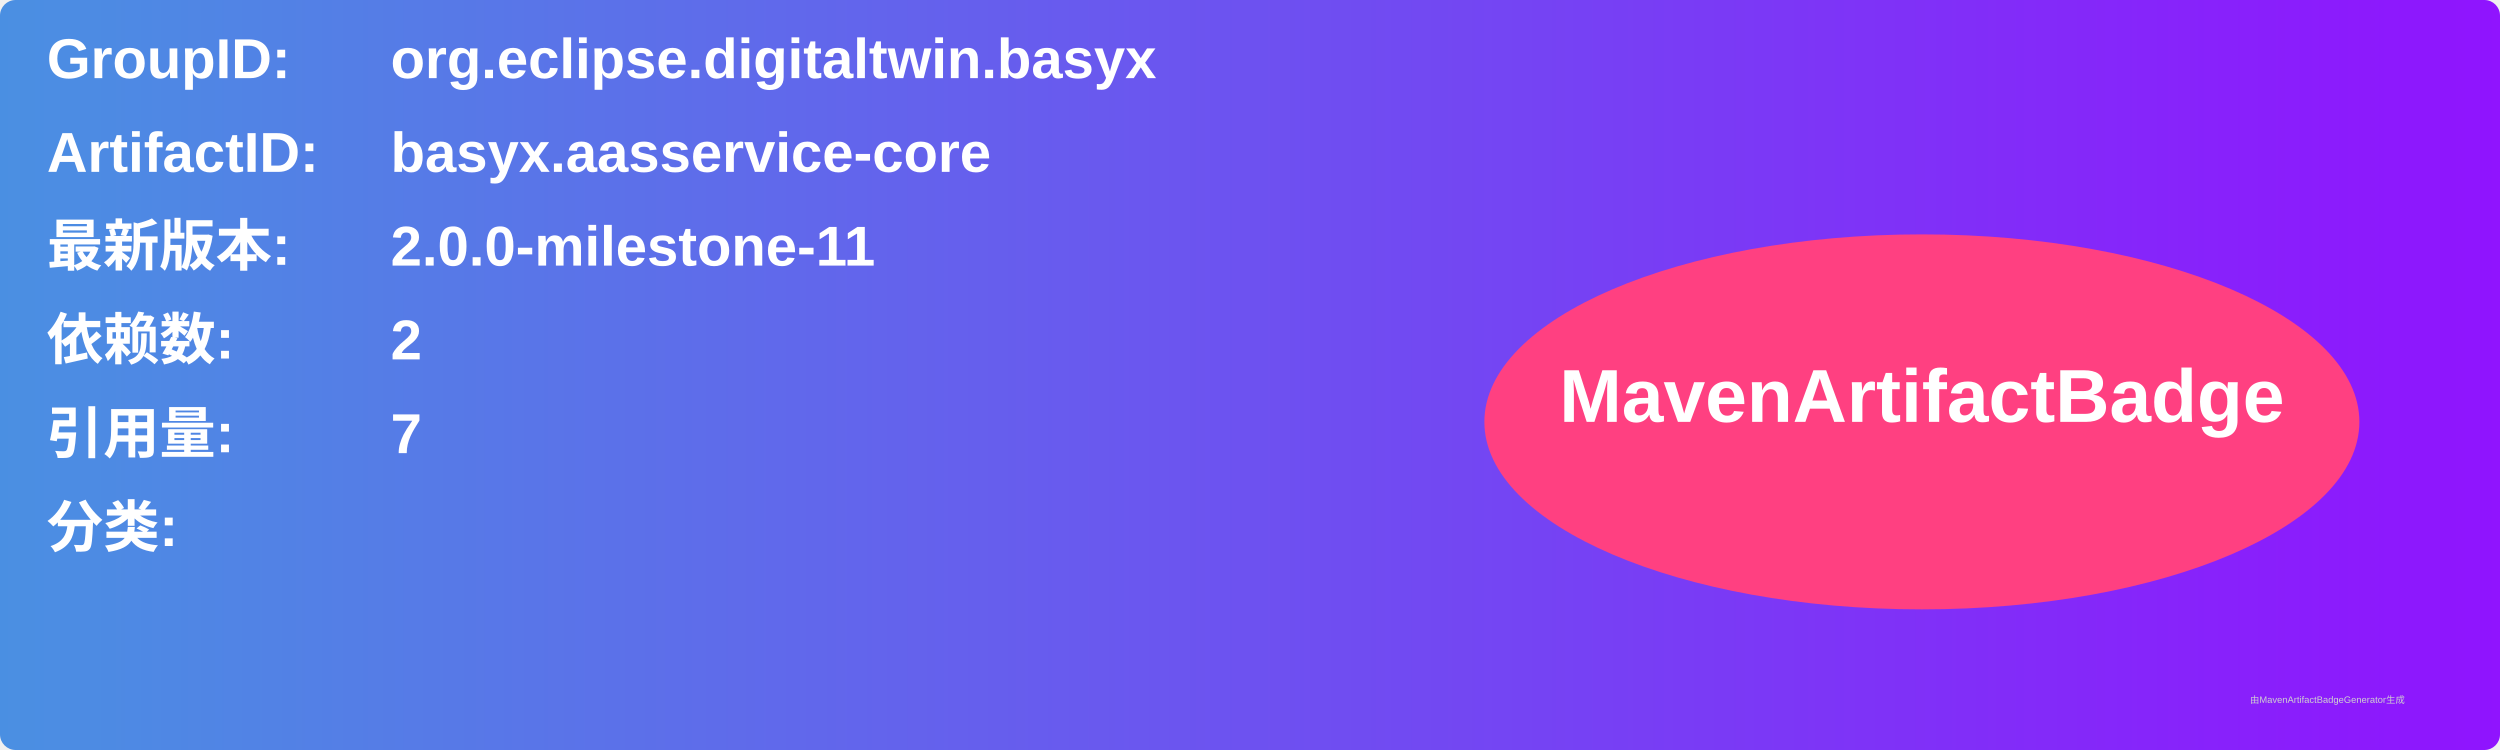
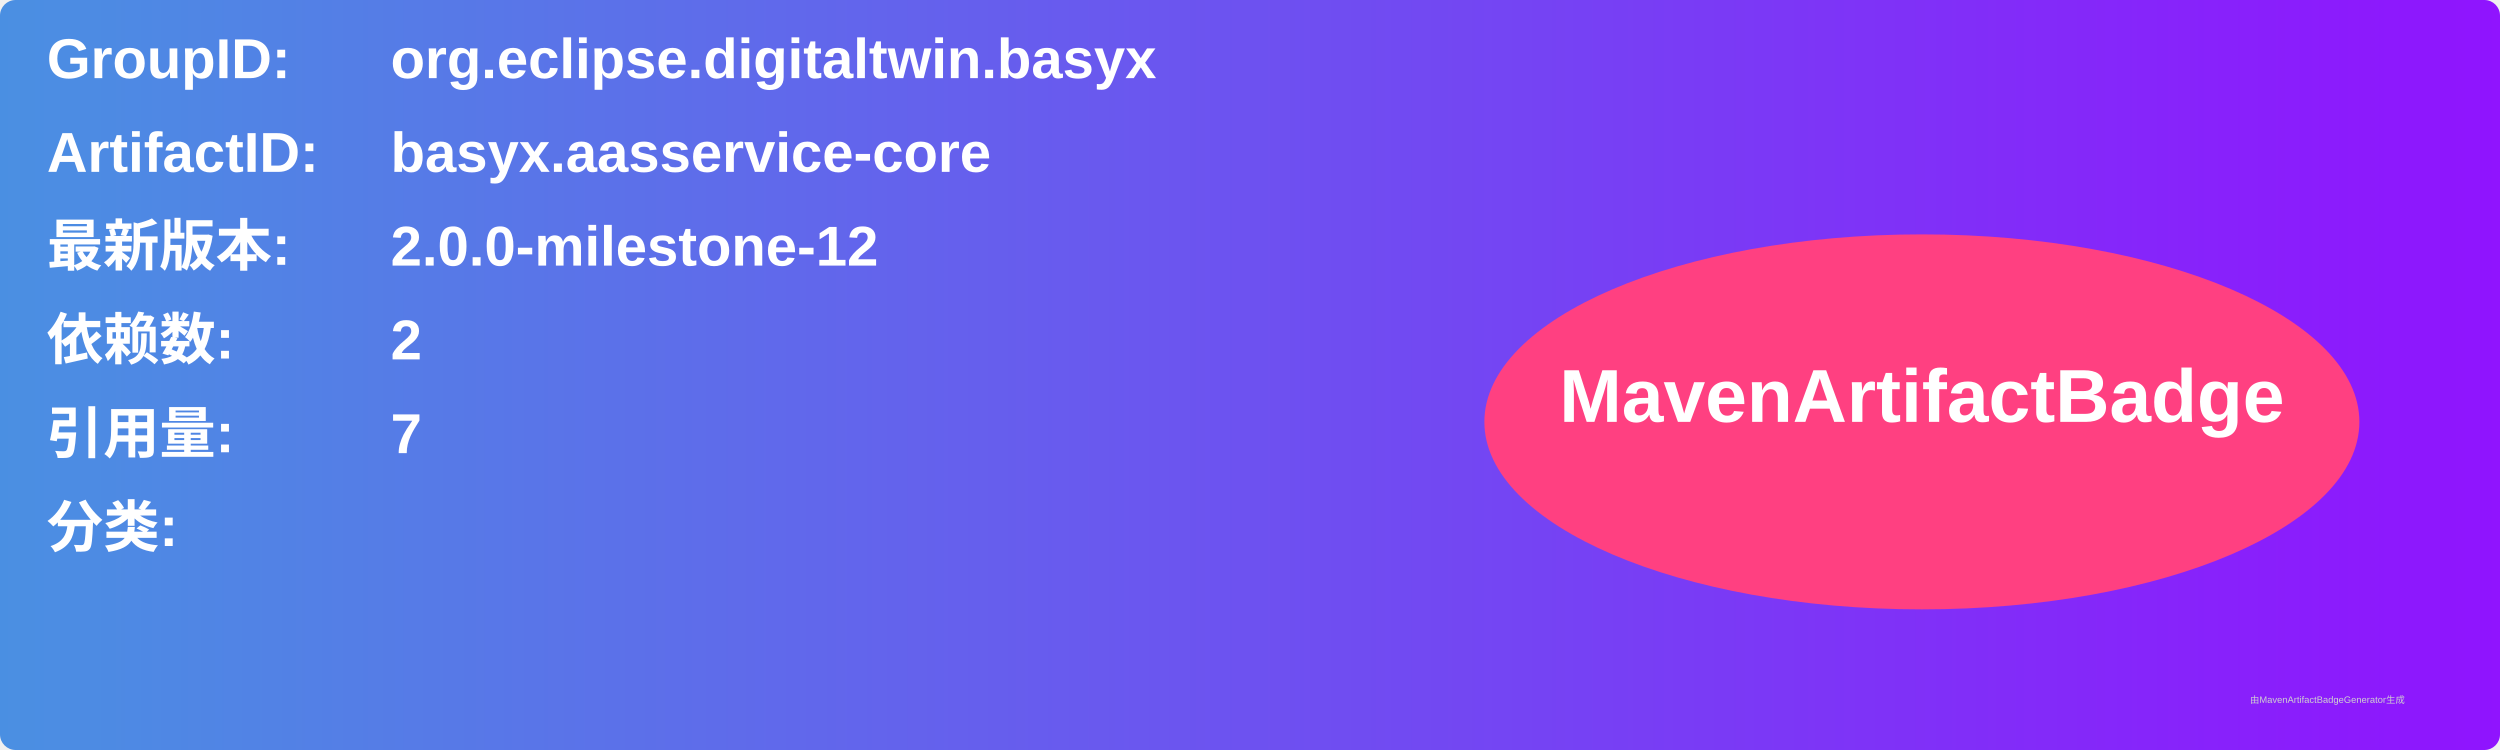
<svg xmlns="http://www.w3.org/2000/svg" width="800" height="240" viewBox="0 0 800 240">
  <linearGradient id="grad" x1="0%" y1="0%" x2="100%" y2="0%">
    <stop offset="0%" stop-color="#4a90e2" />
    <stop offset="100%" stop-color="#9013fe" />
  </linearGradient>
  <rect width="100%" height="100%" rx="5" ry="5" fill="url(#grad)" />
  <g transform="translate(15, 15)">
    <text x="0" y="10" font-family="Arial" font-size="18" fill="white" font-weight="bold" width="260">GroupID:</text>
    <text x="110" y="10" font-family="Arial" font-size="18" fill="white" font-weight="bold" width="460">org.eclipse.digitaltwin.basyx</text>
    <text x="0" y="40" font-family="Arial" font-size="18" fill="white" font-weight="bold" width="260">ArtifactID:</text>
    <text x="110" y="40" font-family="Arial" font-size="18" fill="white" font-weight="bold" width="460">basyx.aasservice-core</text>
    <text x="0" y="70" font-family="Arial" font-size="18" fill="white" font-weight="bold">最新版本:</text>
    <text x="110" y="70" font-family="Arial" font-size="18" fill="white" font-weight="bold">
-       <tspan font-weight="bold">2.0.0-milestone-11</tspan>
+       <tspan font-weight="bold">2.0.0-milestone-12</tspan>
    </text>
    <text x="0" y="100" font-family="Arial" font-size="18" fill="white" font-weight="bold">依赖数: </text>
    <text x="110" y="100" font-family="Arial" font-size="18" fill="white">
      <tspan font-weight="bold">2</tspan>
    </text>
    <text x="0" y="130" font-family="Arial" font-size="18" fill="white" font-weight="bold">引用量: </text>
    <text x="110" y="130" font-family="Arial" font-size="18" fill="white">
      <tspan font-weight="bold">7</tspan>
    </text>
    <text x="0" y="160" font-family="Arial" font-size="18" fill="white" font-weight="bold">分类:</text>
    <text x="10" y="190" font-family="Arial" font-size="10" fill="white">
      <tspan font-weight="bold" />
    </text>
    <ellipse cx="600" cy="120" rx="140" ry="60" fill="#ff4081" />
    <text x="600" y="120" text-anchor="middle" font-family="Arial" font-size="24" fill="white" font-weight="bold">MavenArtifactBadge</text>
  </g>
  <text x="720" y="225" font-family="Arial" font-size="3" fill="#d0d0d0">由MavenArtifactBadgeGenerator生成</text>
</svg>
